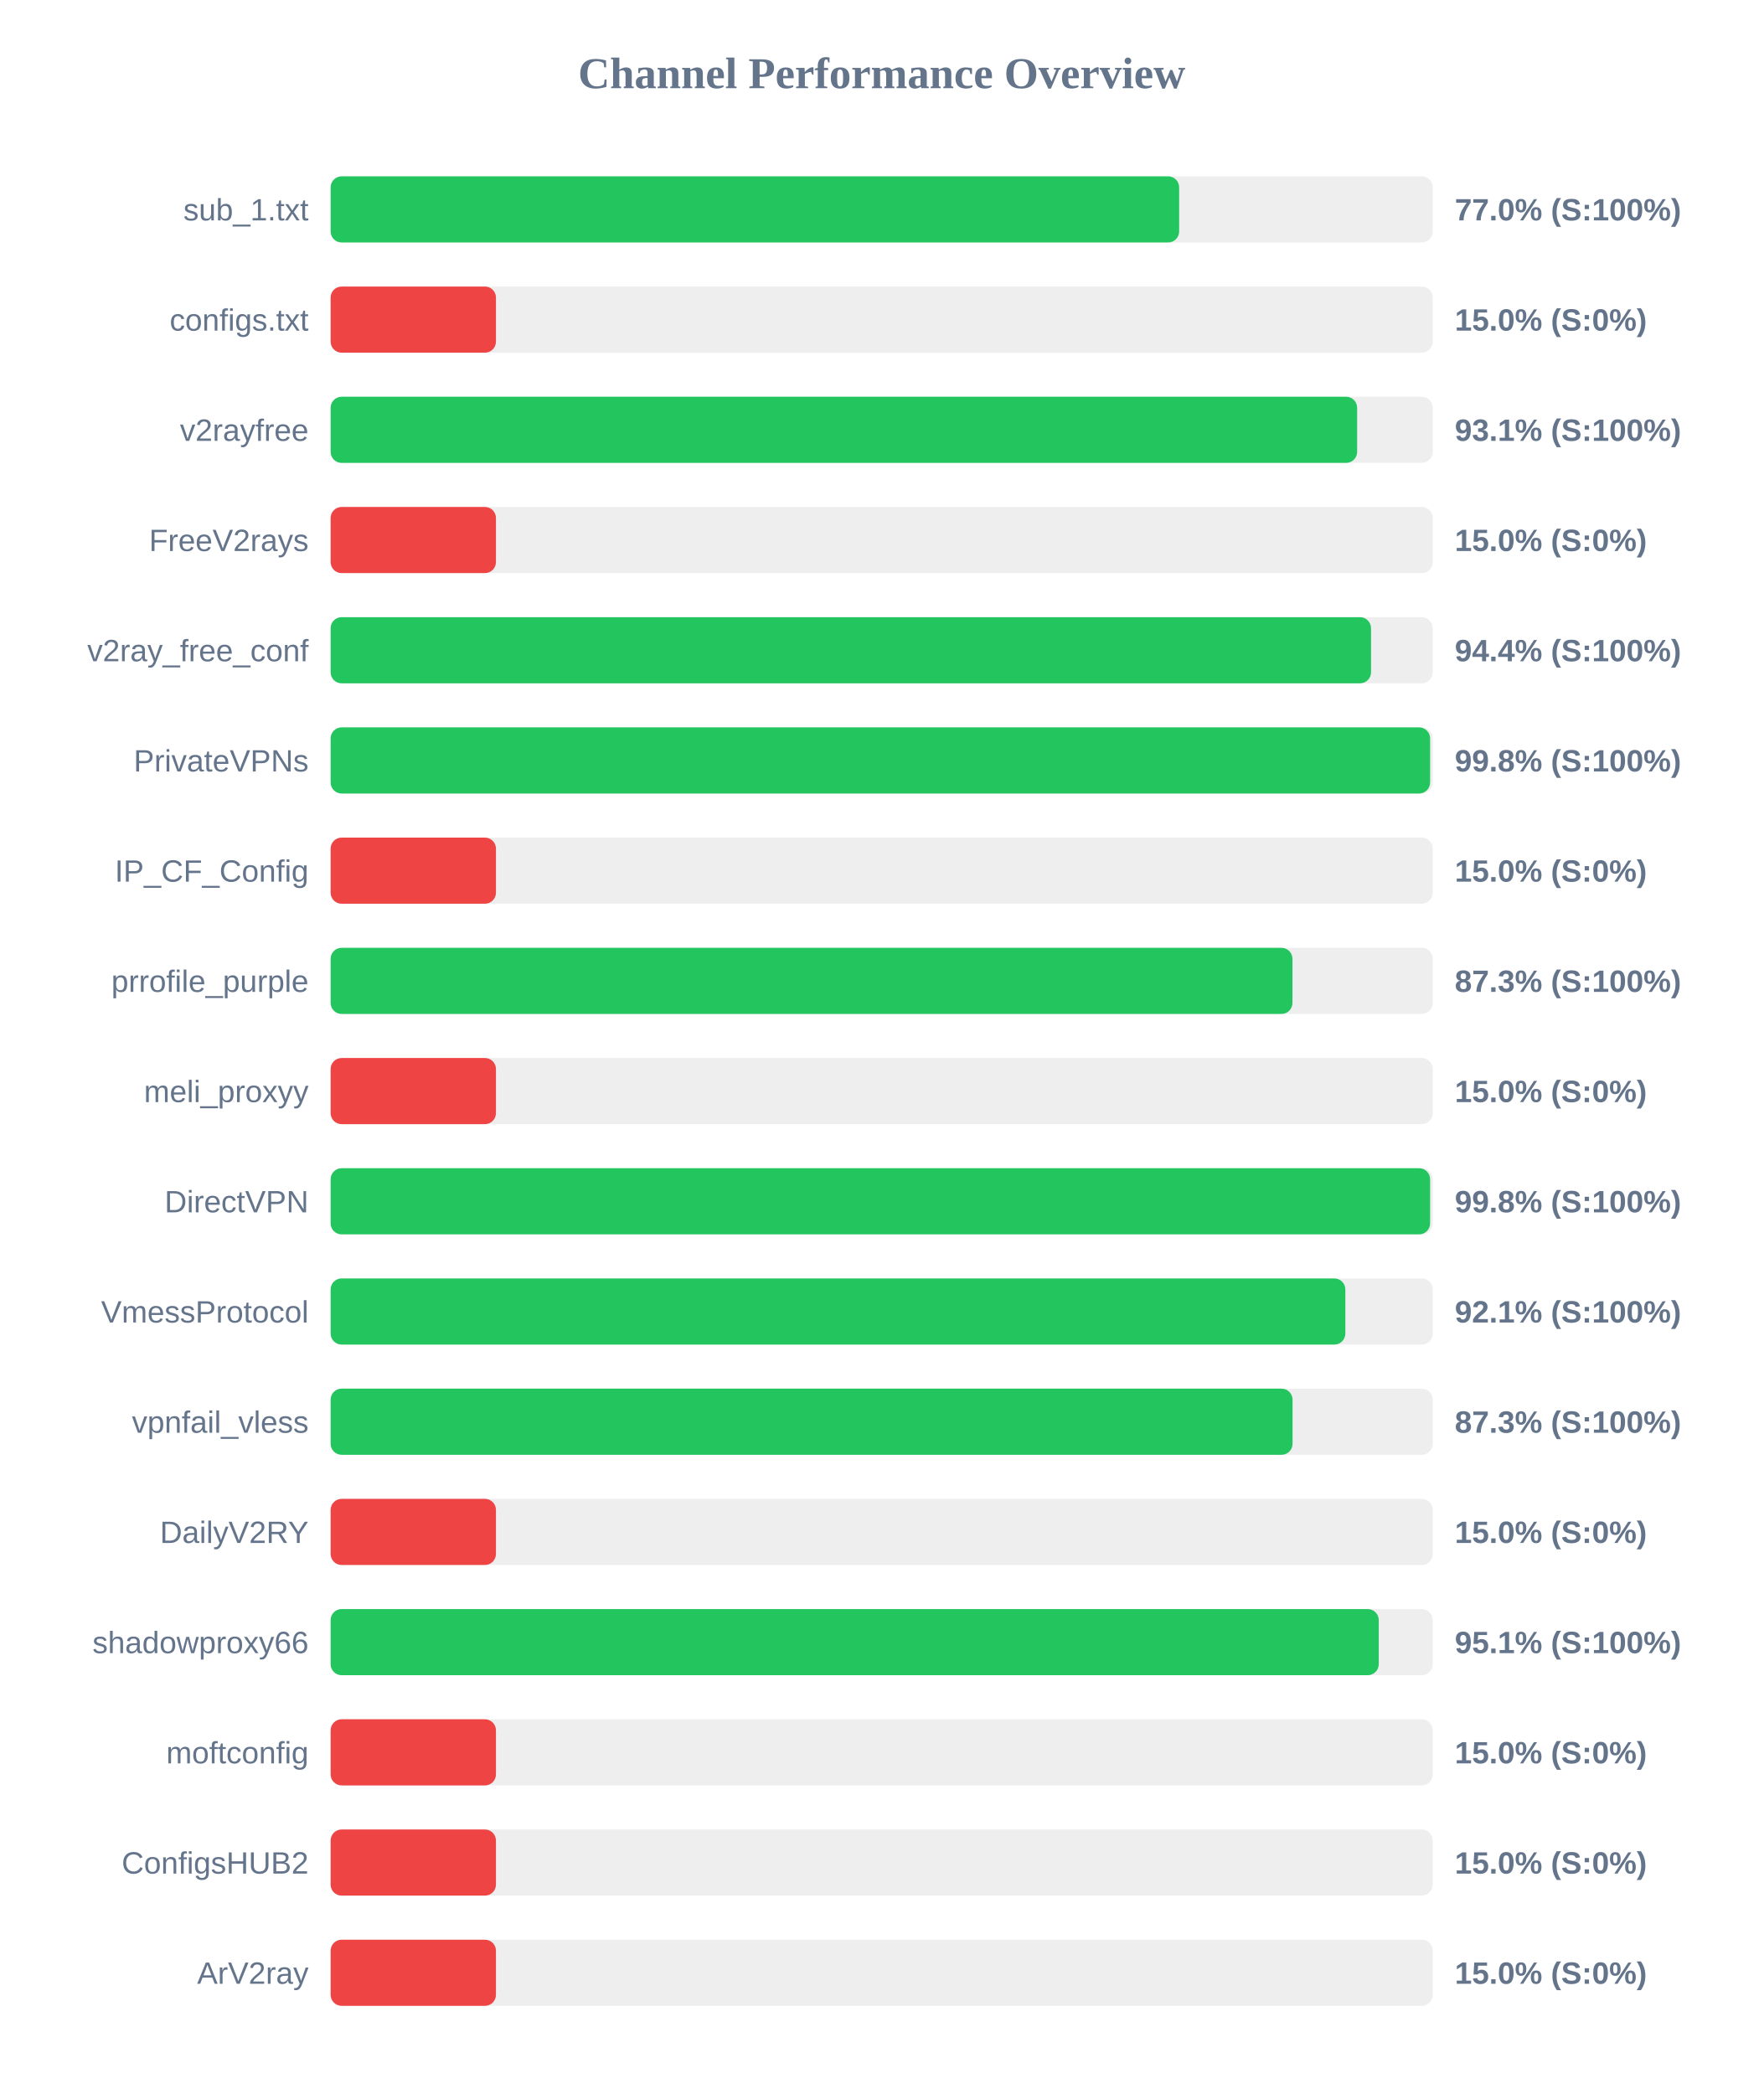
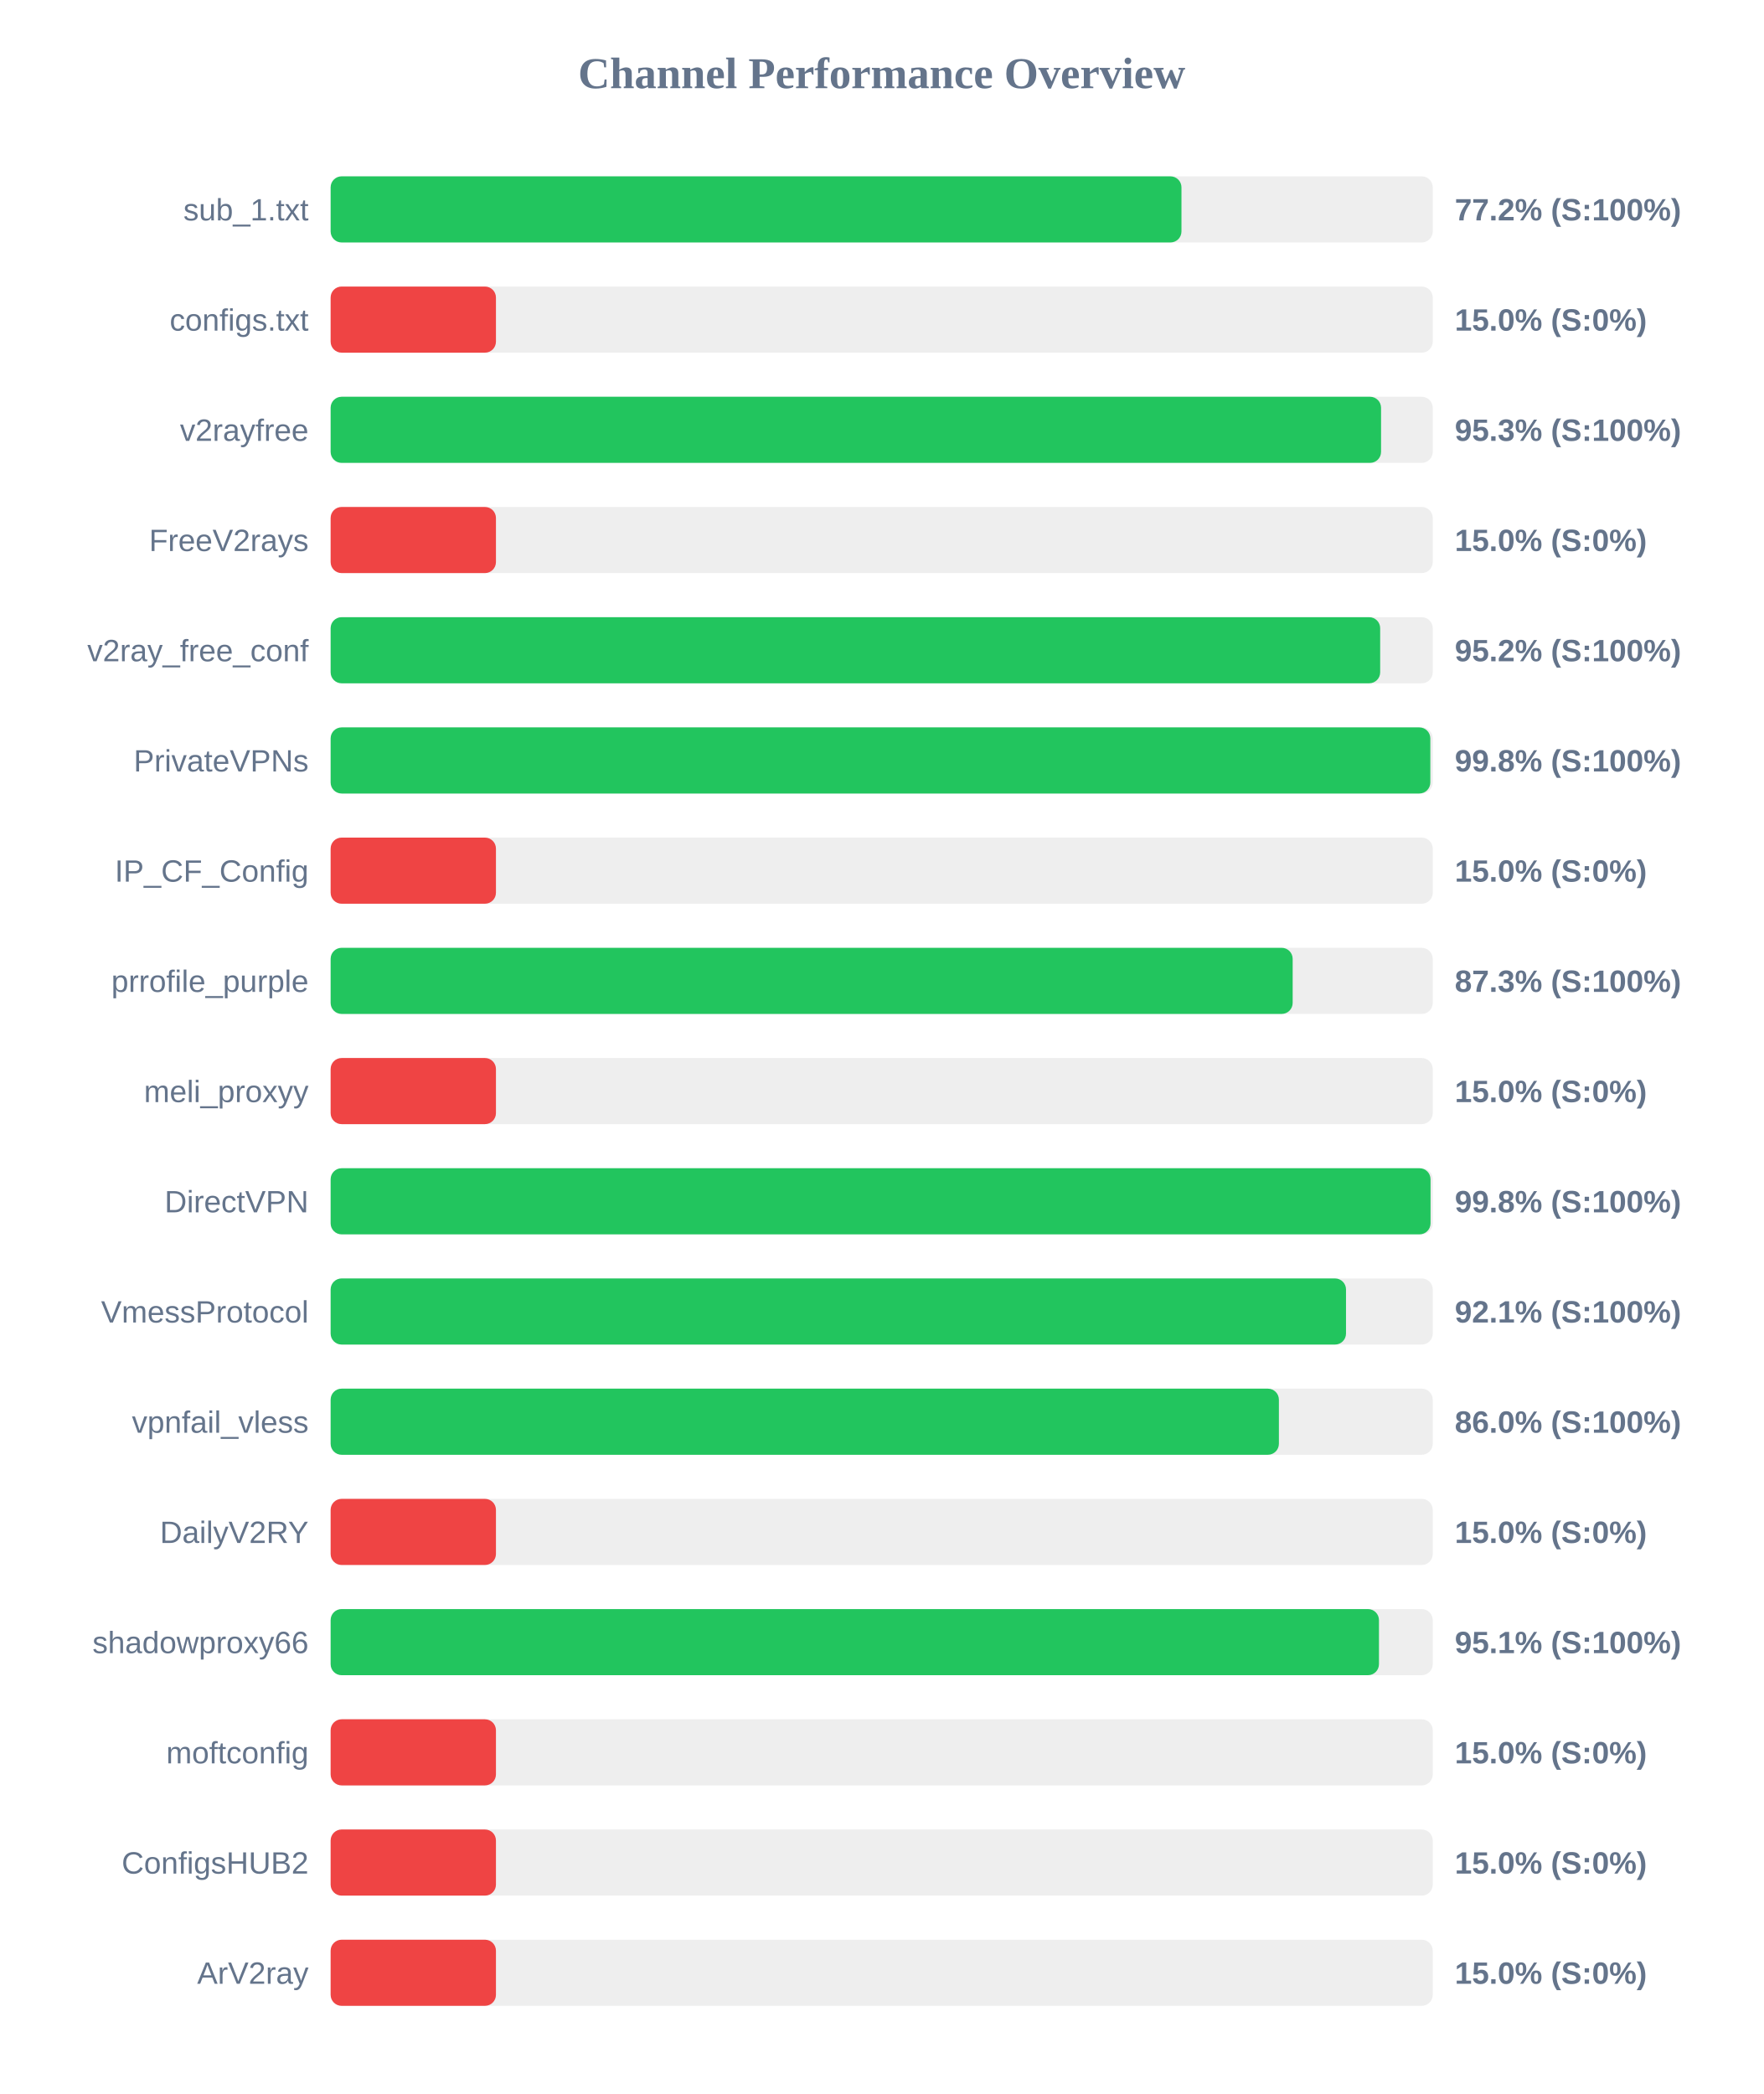
<svg xmlns="http://www.w3.org/2000/svg" width="800" height="950" version="1.1">
  <style>
        .row { font: 14px Arial; fill: #64748b; }
        .score { font: bold 14px Arial; fill: #64748b; }
    </style>
  <text x="400" y="40" text-anchor="middle" font-size="20px" font-weight="bold" fill="#64748b">Channel Performance Overview</text>
  <rect x="150" y="80" width="500" height="30" fill="#eee" rx="5" />
-   <rect x="150" y="80" width="384.95" height="30" fill="#22c55e" rx="5" />
+   <rect x="150" y="80" width="386.0" height="30" fill="#22c55e" rx="5" />
  <text x="140" y="100" text-anchor="end" class="row">sub_1.txt</text>
-   <text x="660" y="100" text-anchor="start" class="score">77.0% (S:100%)</text>
+   <text x="660" y="100" text-anchor="start" class="score">77.2% (S:100%)</text>
  <rect x="150" y="130" width="500" height="30" fill="#eee" rx="5" />
  <rect x="150" y="130" width="75.0" height="30" fill="#ef4444" rx="5" />
  <text x="140" y="150" text-anchor="end" class="row">configs.txt</text>
  <text x="660" y="150" text-anchor="start" class="score">15.0% (S:0%)</text>
  <rect x="150" y="180" width="500" height="30" fill="#eee" rx="5" />
-   <rect x="150" y="180" width="465.7" height="30" fill="#22c55e" rx="5" />
+   <rect x="150" y="180" width="476.55" height="30" fill="#22c55e" rx="5" />
  <text x="140" y="200" text-anchor="end" class="row">v2rayfree</text>
-   <text x="660" y="200" text-anchor="start" class="score">93.1% (S:100%)</text>
+   <text x="660" y="200" text-anchor="start" class="score">95.3% (S:100%)</text>
  <rect x="150" y="230" width="500" height="30" fill="#eee" rx="5" />
  <rect x="150" y="230" width="75.0" height="30" fill="#ef4444" rx="5" />
  <text x="140" y="250" text-anchor="end" class="row">FreeV2rays</text>
  <text x="660" y="250" text-anchor="start" class="score">15.0% (S:0%)</text>
  <rect x="150" y="280" width="500" height="30" fill="#eee" rx="5" />
-   <rect x="150" y="280" width="472.0" height="30" fill="#22c55e" rx="5" />
+   <rect x="150" y="280" width="476.15" height="30" fill="#22c55e" rx="5" />
  <text x="140" y="300" text-anchor="end" class="row">v2ray_free_conf</text>
-   <text x="660" y="300" text-anchor="start" class="score">94.4% (S:100%)</text>
+   <text x="660" y="300" text-anchor="start" class="score">95.2% (S:100%)</text>
  <rect x="150" y="330" width="500" height="30" fill="#eee" rx="5" />
-   <rect x="150" y="330" width="498.8" height="30" fill="#22c55e" rx="5" />
+   <rect x="150" y="330" width="498.9" height="30" fill="#22c55e" rx="5" />
  <text x="140" y="350" text-anchor="end" class="row">PrivateVPNs</text>
  <text x="660" y="350" text-anchor="start" class="score">99.8% (S:100%)</text>
  <rect x="150" y="380" width="500" height="30" fill="#eee" rx="5" />
  <rect x="150" y="380" width="75.0" height="30" fill="#ef4444" rx="5" />
  <text x="140" y="400" text-anchor="end" class="row">IP_CF_Config</text>
  <text x="660" y="400" text-anchor="start" class="score">15.0% (S:0%)</text>
  <rect x="150" y="430" width="500" height="30" fill="#eee" rx="5" />
-   <rect x="150" y="430" width="436.35" height="30" fill="#22c55e" rx="5" />
+   <rect x="150" y="430" width="436.45" height="30" fill="#22c55e" rx="5" />
  <text x="140" y="450" text-anchor="end" class="row">prrofile_purple</text>
  <text x="660" y="450" text-anchor="start" class="score">87.3% (S:100%)</text>
  <rect x="150" y="480" width="500" height="30" fill="#eee" rx="5" />
  <rect x="150" y="480" width="75.0" height="30" fill="#ef4444" rx="5" />
  <text x="140" y="500" text-anchor="end" class="row">meli_proxyy</text>
  <text x="660" y="500" text-anchor="start" class="score">15.0% (S:0%)</text>
  <rect x="150" y="530" width="500" height="30" fill="#eee" rx="5" />
-   <rect x="150" y="530" width="498.8" height="30" fill="#22c55e" rx="5" />
+   <rect x="150" y="530" width="499.0" height="30" fill="#22c55e" rx="5" />
  <text x="140" y="550" text-anchor="end" class="row">DirectVPN</text>
  <text x="660" y="550" text-anchor="start" class="score">99.8% (S:100%)</text>
  <rect x="150" y="580" width="500" height="30" fill="#eee" rx="5" />
-   <rect x="150" y="580" width="460.35" height="30" fill="#22c55e" rx="5" />
+   <rect x="150" y="580" width="460.65" height="30" fill="#22c55e" rx="5" />
  <text x="140" y="600" text-anchor="end" class="row">VmessProtocol</text>
  <text x="660" y="600" text-anchor="start" class="score">92.1% (S:100%)</text>
  <rect x="150" y="630" width="500" height="30" fill="#eee" rx="5" />
-   <rect x="150" y="630" width="436.4" height="30" fill="#22c55e" rx="5" />
+   <rect x="150" y="630" width="430.2" height="30" fill="#22c55e" rx="5" />
  <text x="140" y="650" text-anchor="end" class="row">vpnfail_vless</text>
-   <text x="660" y="650" text-anchor="start" class="score">87.3% (S:100%)</text>
+   <text x="660" y="650" text-anchor="start" class="score">86.0% (S:100%)</text>
  <rect x="150" y="680" width="500" height="30" fill="#eee" rx="5" />
  <rect x="150" y="680" width="75.0" height="30" fill="#ef4444" rx="5" />
  <text x="140" y="700" text-anchor="end" class="row">DailyV2RY</text>
  <text x="660" y="700" text-anchor="start" class="score">15.0% (S:0%)</text>
  <rect x="150" y="730" width="500" height="30" fill="#eee" rx="5" />
-   <rect x="150" y="730" width="475.5" height="30" fill="#22c55e" rx="5" />
+   <rect x="150" y="730" width="475.6" height="30" fill="#22c55e" rx="5" />
  <text x="140" y="750" text-anchor="end" class="row">shadowproxy66</text>
  <text x="660" y="750" text-anchor="start" class="score">95.1% (S:100%)</text>
  <rect x="150" y="780" width="500" height="30" fill="#eee" rx="5" />
  <rect x="150" y="780" width="75.0" height="30" fill="#ef4444" rx="5" />
  <text x="140" y="800" text-anchor="end" class="row">moftconfig</text>
  <text x="660" y="800" text-anchor="start" class="score">15.0% (S:0%)</text>
  <rect x="150" y="830" width="500" height="30" fill="#eee" rx="5" />
  <rect x="150" y="830" width="75.0" height="30" fill="#ef4444" rx="5" />
  <text x="140" y="850" text-anchor="end" class="row">ConfigsHUB2</text>
  <text x="660" y="850" text-anchor="start" class="score">15.0% (S:0%)</text>
  <rect x="150" y="880" width="500" height="30" fill="#eee" rx="5" />
  <rect x="150" y="880" width="75.0" height="30" fill="#ef4444" rx="5" />
  <text x="140" y="900" text-anchor="end" class="row">ArV2ray</text>
  <text x="660" y="900" text-anchor="start" class="score">15.0% (S:0%)</text>
</svg>
